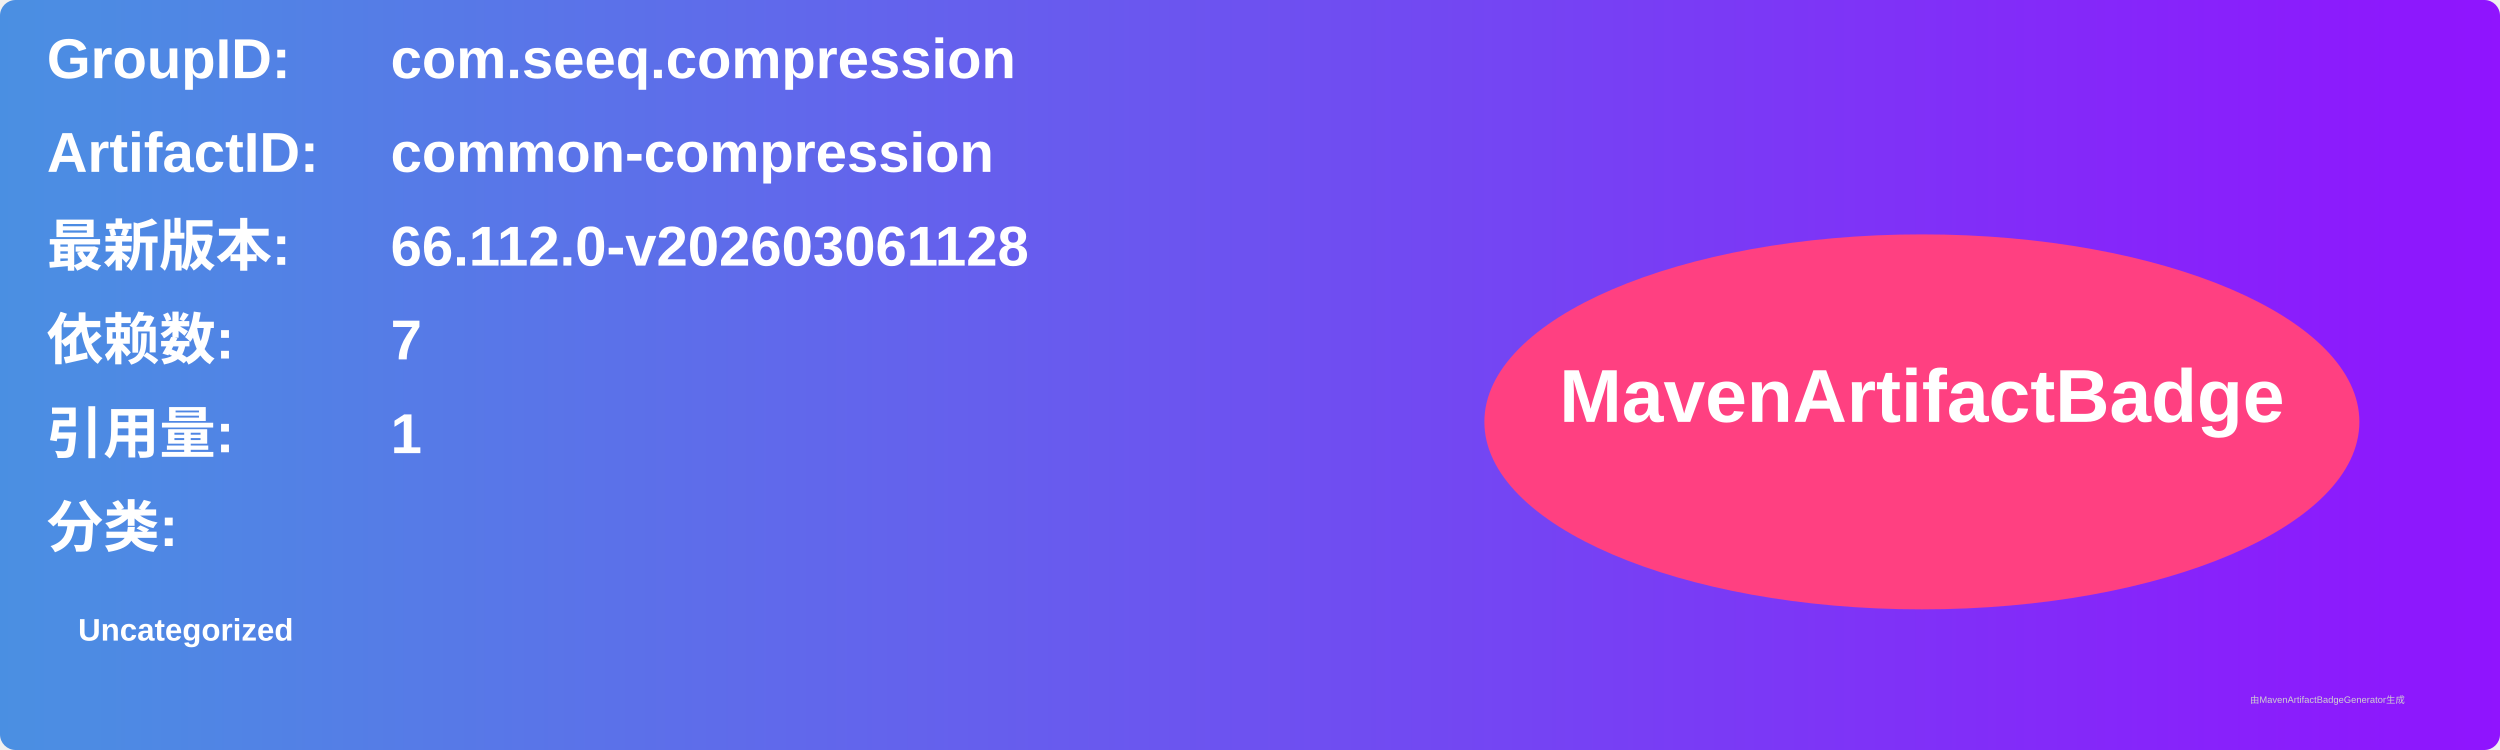
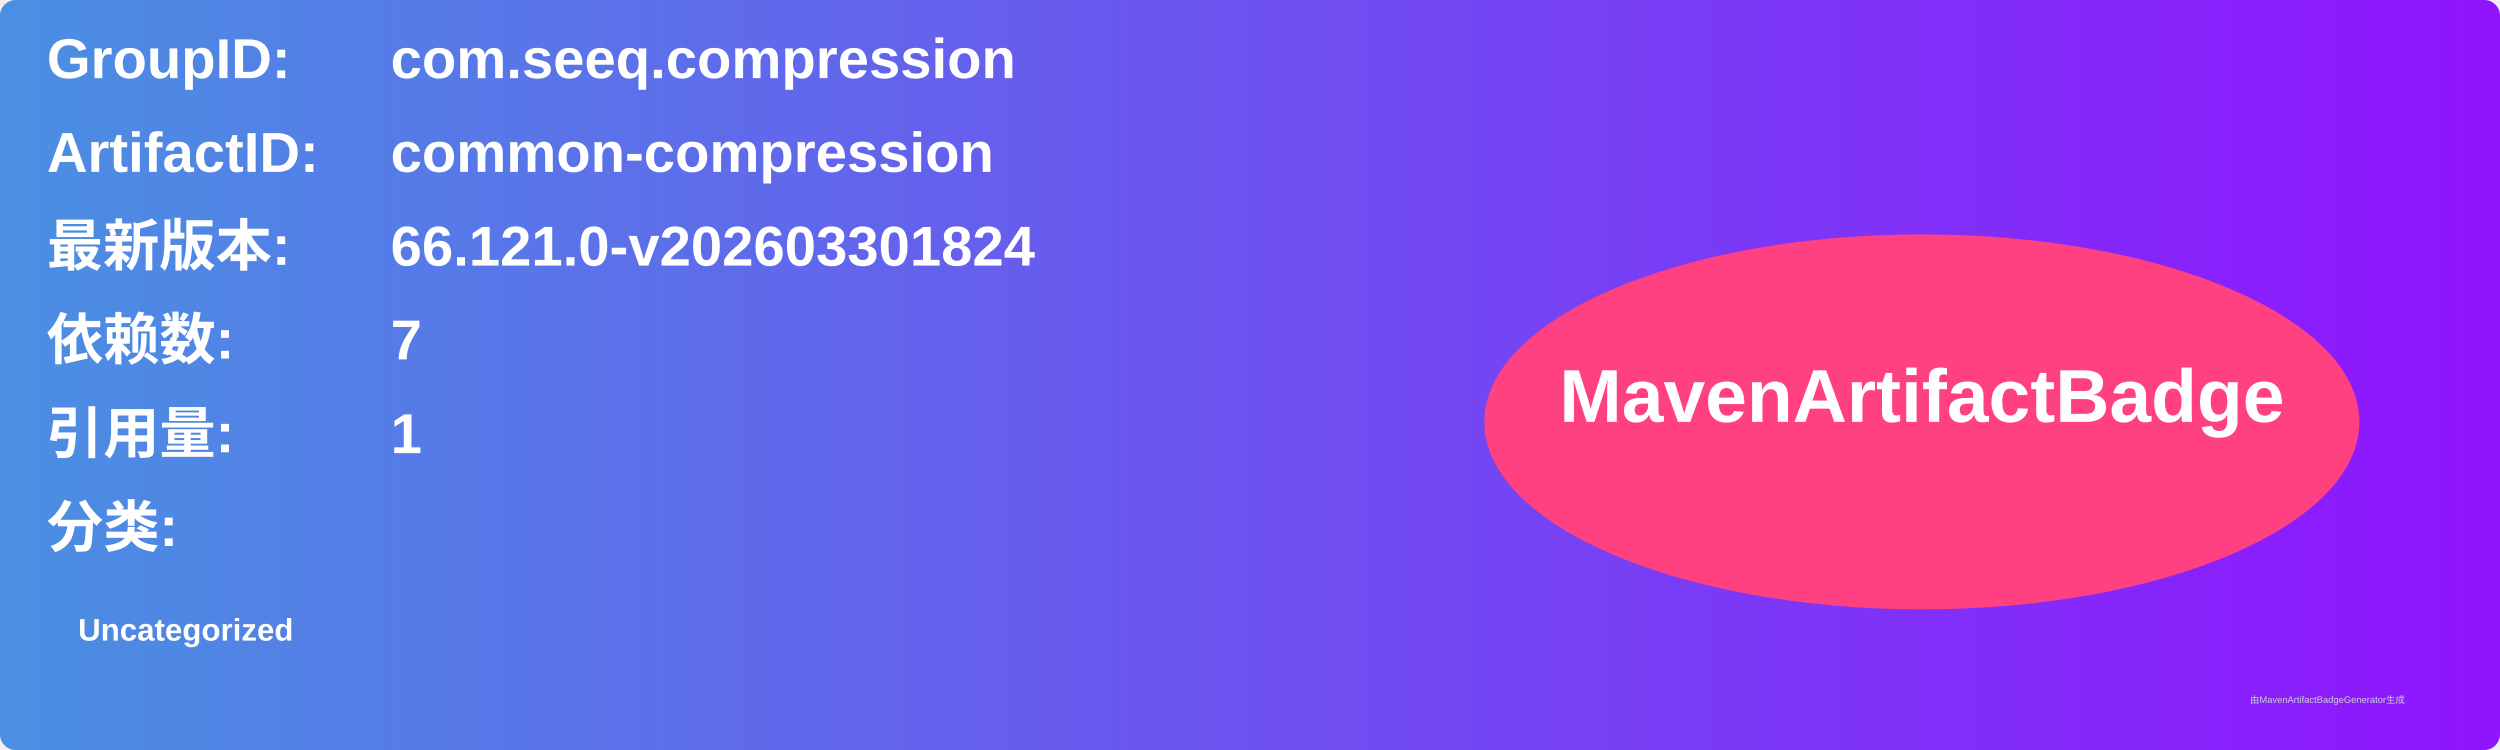
<svg xmlns="http://www.w3.org/2000/svg" width="800" height="240" viewBox="0 0 800 240">
  <linearGradient id="grad" x1="0%" y1="0%" x2="100%" y2="0%">
    <stop offset="0%" stop-color="#4a90e2" />
    <stop offset="100%" stop-color="#9013fe" />
  </linearGradient>
  <rect width="100%" height="100%" rx="5" ry="5" fill="url(#grad)" />
  <g transform="translate(15, 15)">
    <text x="0" y="10" font-family="Arial" font-size="18" fill="white" font-weight="bold" width="260">GroupID:</text>
    <text x="110" y="10" font-family="Arial" font-size="18" fill="white" font-weight="bold" width="460">com.seeq.compression</text>
    <text x="0" y="40" font-family="Arial" font-size="18" fill="white" font-weight="bold" width="260">ArtifactID:</text>
    <text x="110" y="40" font-family="Arial" font-size="18" fill="white" font-weight="bold" width="460">common-compression</text>
    <text x="0" y="70" font-family="Arial" font-size="18" fill="white" font-weight="bold">最新版本:</text>
    <text x="110" y="70" font-family="Arial" font-size="18" fill="white" font-weight="bold">
-       <tspan font-weight="bold">66.112.0-v202603061128</tspan>
+       <tspan font-weight="bold">66.121.0-v202603301824</tspan>
    </text>
    <text x="0" y="100" font-family="Arial" font-size="18" fill="white" font-weight="bold">依赖数: </text>
    <text x="110" y="100" font-family="Arial" font-size="18" fill="white">
      <tspan font-weight="bold">7</tspan>
    </text>
    <text x="0" y="130" font-family="Arial" font-size="18" fill="white" font-weight="bold">引用量: </text>
    <text x="110" y="130" font-family="Arial" font-size="18" fill="white">
      <tspan font-weight="bold">1</tspan>
    </text>
    <text x="0" y="160" font-family="Arial" font-size="18" fill="white" font-weight="bold">分类:</text>
    <text x="10" y="190" font-family="Arial" font-size="10" fill="white">
      <tspan font-weight="bold">Uncategorized</tspan>
    </text>
    <ellipse cx="600" cy="120" rx="140" ry="60" fill="#ff4081" />
    <text x="600" y="120" text-anchor="middle" font-family="Arial" font-size="24" fill="white" font-weight="bold">MavenArtifactBadge</text>
  </g>
  <text x="720" y="225" font-family="Arial" font-size="3" fill="#d0d0d0">由MavenArtifactBadgeGenerator生成</text>
</svg>
